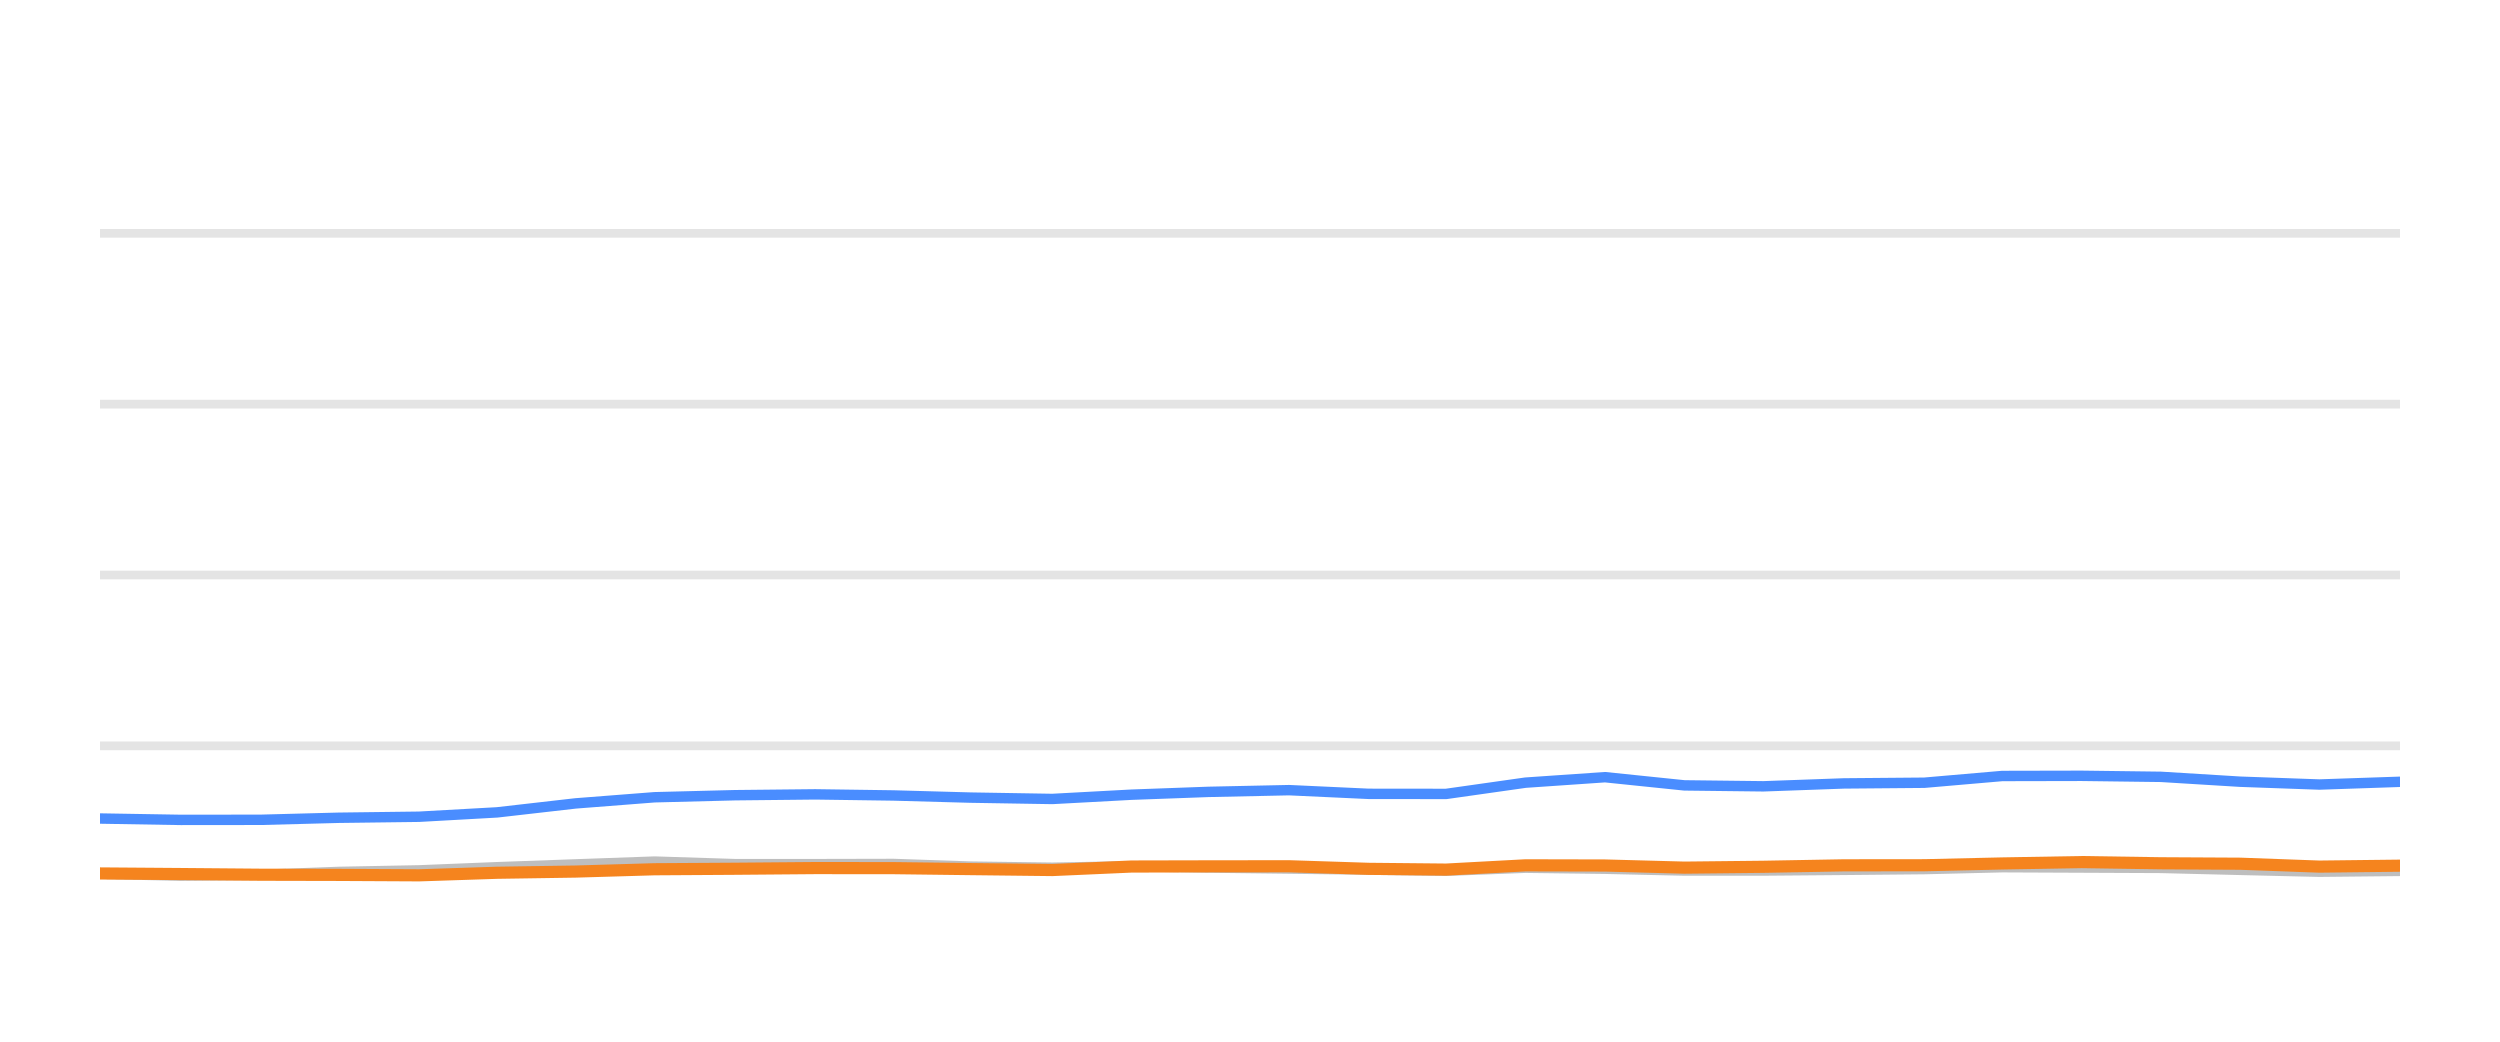
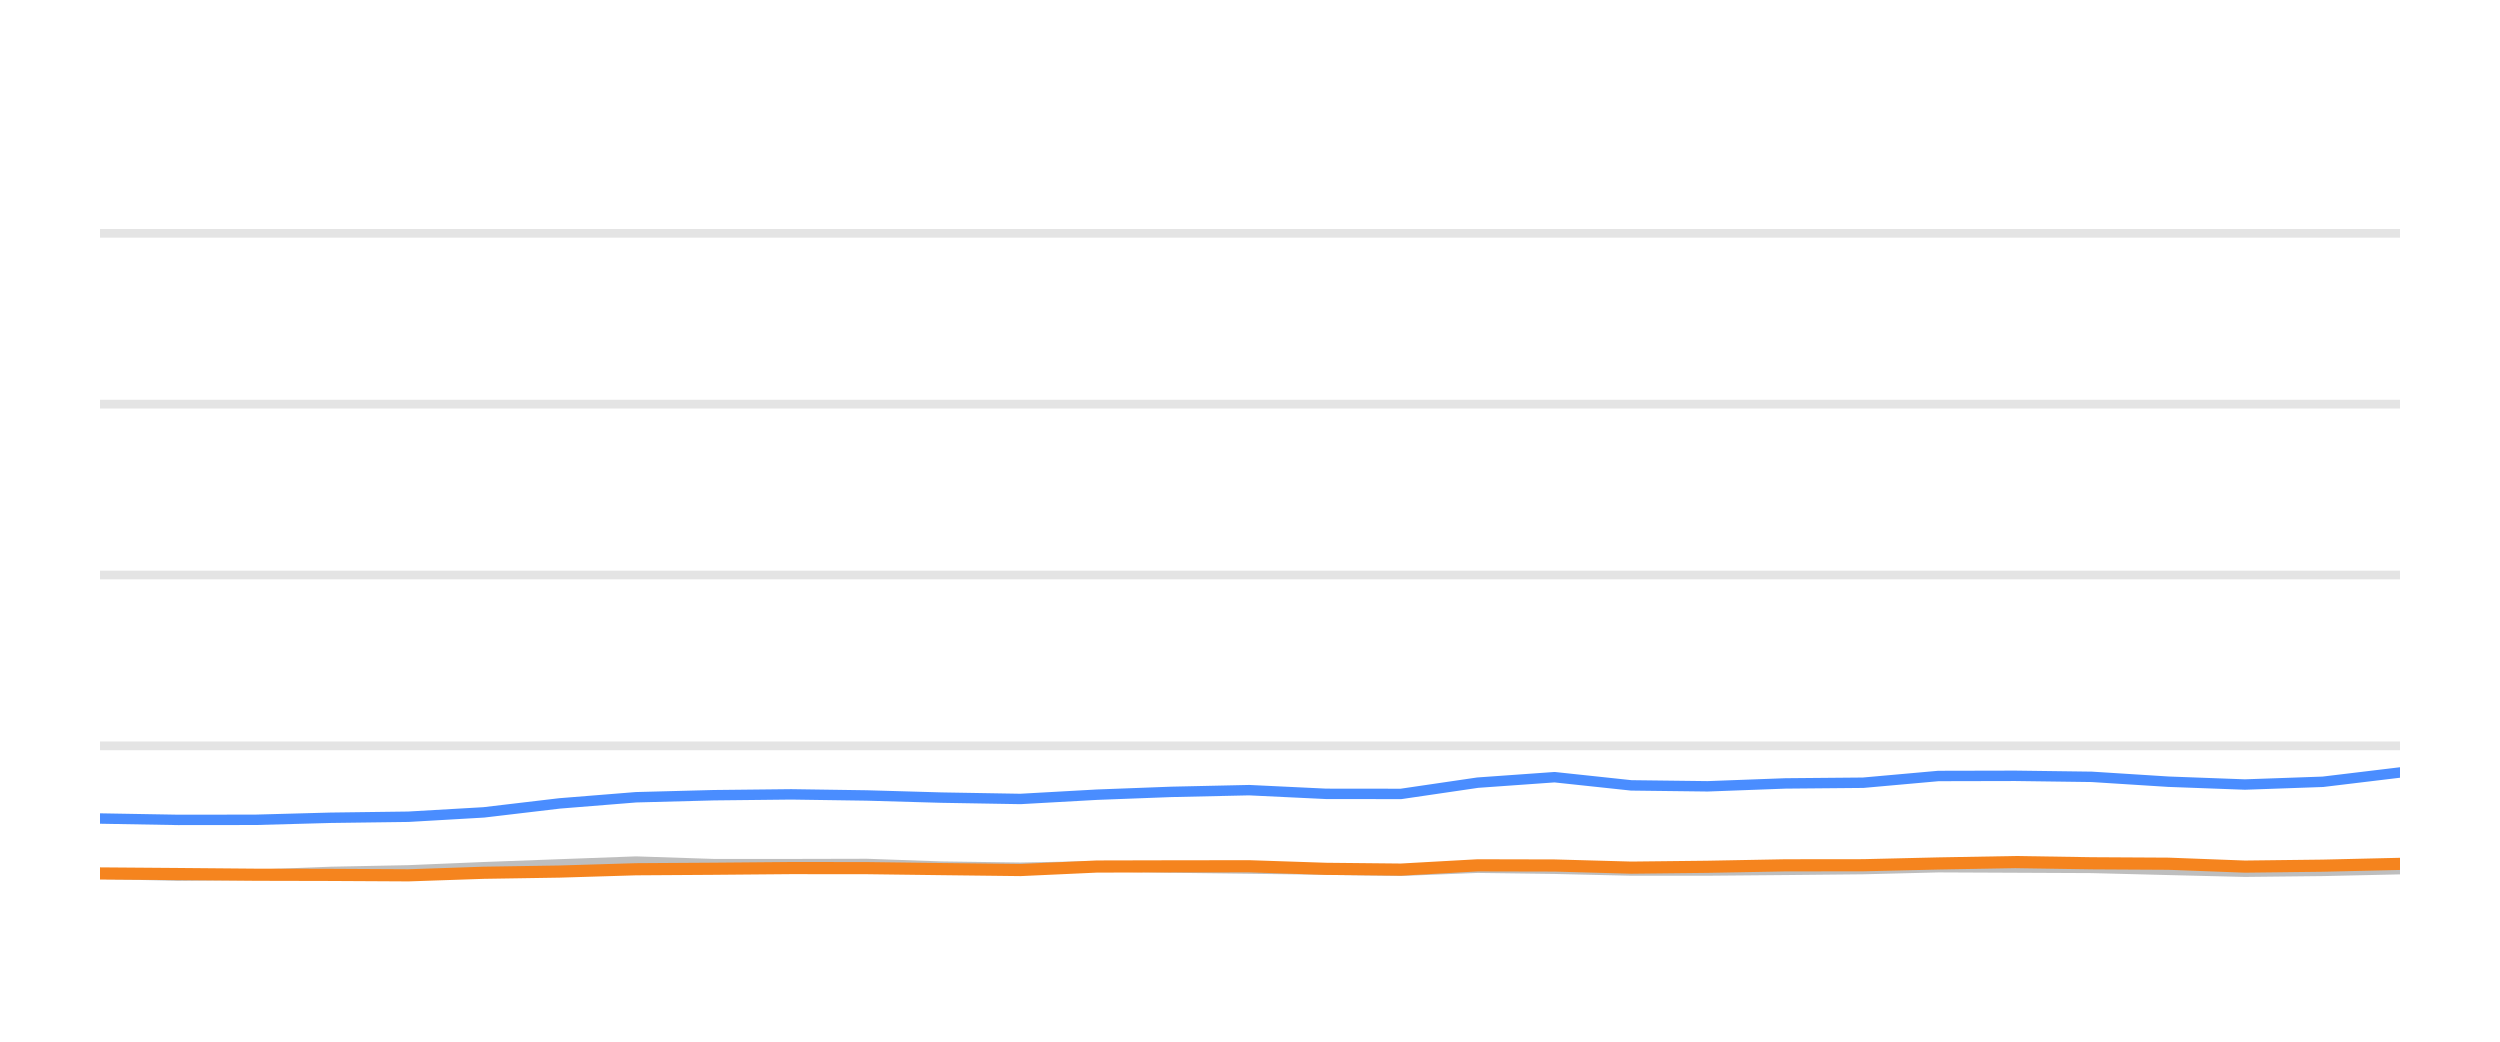
<svg xmlns="http://www.w3.org/2000/svg" width="144pt" height="60pt" viewBox="0 0 144 60" version="1.1">
  <defs>
    <style type="text/css">*{stroke-linejoin: round; stroke-linecap: butt}</style>
  </defs>
  <g id="figure_1">
    <g id="patch_1">
      <path d="M 0 60  L 144 60  L 144 0  L 0 0  L 0 60  z " style="fill: none; opacity: 0" />
    </g>
    <g id="axes_1">
      <g id="patch_2">
        <path d="M 5.76 52.8  L 138.24 52.8  L 138.24 3.6  L 5.76 3.6  L 5.76 52.8  z " style="fill: none" />
      </g>
      <g id="matplotlib.axis_1" />
      <g id="matplotlib.axis_2" />
      <g id="line2d_1">
-         <path d="M 5.76 42.96  L 138.24 42.96  " clip-path="url(#pe8b0cf37d0)" style="fill: none; stroke: #b2b2b2; stroke-opacity: 0.35; stroke-width: 0.5; stroke-linecap: square" />
+         <path d="M 5.76 42.96  L 138.24 42.96  " clip-path="url(#p3996103646)" style="fill: none; stroke: #b2b2b2; stroke-opacity: 0.35; stroke-width: 0.5; stroke-linecap: square" />
      </g>
      <g id="line2d_2">
-         <path d="M 5.76 33.12  L 138.24 33.12  " clip-path="url(#pe8b0cf37d0)" style="fill: none; stroke: #b2b2b2; stroke-opacity: 0.35; stroke-width: 0.5; stroke-linecap: square" />
+         <path d="M 5.76 33.12  L 138.24 33.12  " clip-path="url(#p3996103646)" style="fill: none; stroke: #b2b2b2; stroke-opacity: 0.35; stroke-width: 0.5; stroke-linecap: square" />
      </g>
      <g id="line2d_3">
-         <path d="M 5.76 23.28  L 138.24 23.28  " clip-path="url(#pe8b0cf37d0)" style="fill: none; stroke: #b2b2b2; stroke-opacity: 0.35; stroke-width: 0.5; stroke-linecap: square" />
+         <path d="M 5.76 23.28  L 138.24 23.28  " clip-path="url(#p3996103646)" style="fill: none; stroke: #b2b2b2; stroke-opacity: 0.35; stroke-width: 0.5; stroke-linecap: square" />
      </g>
      <g id="line2d_4">
-         <path d="M 5.76 13.44  L 138.24 13.44  " clip-path="url(#pe8b0cf37d0)" style="fill: none; stroke: #b2b2b2; stroke-opacity: 0.35; stroke-width: 0.5; stroke-linecap: square" />
+         <path d="M 5.76 13.44  L 138.24 13.44  " clip-path="url(#p3996103646)" style="fill: none; stroke: #b2b2b2; stroke-opacity: 0.35; stroke-width: 0.5; stroke-linecap: square" />
      </g>
      <g id="line2d_5">
-         <path d="M 5.76 50.33  L 10.418 50.438  L 15.022 50.389  L 19.504 50.222  L 24.141 50.133  L 28.632 49.951  L 33.153 49.789  L 37.704 49.627  L 42.342 49.774  L 46.957 49.774  L 51.459 49.764  L 55.906 49.917  L 60.615 49.981  L 65.175 49.897  L 69.611 49.971  L 74.25 50.03  L 78.831 50.089  L 83.296 50.158  L 87.868 49.981  L 92.45 50.04  L 97.021 50.143  L 101.57 50.143  L 106.209 50.104  L 110.842 50.06  L 115.329 49.951  L 119.903 49.971  L 124.467 49.991  L 129.036 50.104  L 133.594 50.212  L 138.24 50.163  " clip-path="url(#pe8b0cf37d0)" style="fill: none; stroke: #bebebe; stroke-width: 0.6; stroke-linecap: round" />
+         <path d="M 5.76 50.33  L 10.262 50.438  L 14.711 50.389  L 19.043 50.222  L 23.525 50.133  L 27.865 49.951  L 32.234 49.789  L 36.633 49.627  L 41.115 49.774  L 45.575 49.774  L 49.926 49.764  L 54.224 49.917  L 58.775 49.981  L 63.182 49.897  L 67.469 49.971  L 71.953 50.03  L 76.38 50.089  L 80.695 50.158  L 85.114 49.981  L 89.542 50.04  L 93.961 50.143  L 98.356 50.143  L 102.84 50.104  L 107.317 50.06  L 111.654 49.951  L 116.075 49.971  L 120.486 49.991  L 124.901 50.104  L 129.307 50.212  L 133.797 50.163  L 138.24 50.064  " clip-path="url(#p3996103646)" style="fill: none; stroke: #bebebe; stroke-width: 0.6; stroke-linecap: round" />
      </g>
      <g id="line2d_6">
-         <path d="M 5.76 47.147  L 10.418 47.226  L 15.022 47.221  L 19.504 47.103  L 24.141 47.044  L 28.632 46.793  L 33.153 46.276  L 37.704 45.922  L 42.342 45.804  L 46.957 45.755  L 51.459 45.819  L 55.906 45.942  L 60.615 46.02  L 65.175 45.774  L 69.611 45.612  L 74.25 45.513  L 78.831 45.725  L 83.296 45.73  L 87.868 45.081  L 92.45 44.766  L 97.021 45.238  L 101.57 45.292  L 106.209 45.125  L 110.842 45.085  L 115.329 44.697  L 119.903 44.687  L 124.467 44.746  L 129.036 45.026  L 133.594 45.189  L 138.24 45.031  " clip-path="url(#pe8b0cf37d0)" style="fill: none; stroke: #4a8dff; stroke-width: 0.6; stroke-linecap: round" />
+         <path d="M 5.76 47.147  L 10.262 47.226  L 14.711 47.221  L 19.043 47.103  L 23.525 47.044  L 27.865 46.793  L 32.234 46.276  L 36.633 45.922  L 41.115 45.804  L 45.575 45.755  L 49.926 45.819  L 54.224 45.942  L 58.775 46.02  L 63.182 45.774  L 67.469 45.612  L 71.953 45.513  L 76.38 45.725  L 80.695 45.73  L 85.114 45.081  L 89.542 44.766  L 93.961 45.238  L 98.356 45.292  L 102.84 45.125  L 107.317 45.085  L 111.654 44.697  L 116.075 44.687  L 120.486 44.746  L 124.901 45.026  L 129.307 45.189  L 133.797 45.031  L 138.24 44.495  " clip-path="url(#p3996103646)" style="fill: none; stroke: #4a8dff; stroke-width: 0.6; stroke-linecap: round" />
      </g>
      <g id="line2d_7">
-         <path d="M 5.76 50.31  L 10.418 50.345  L 15.022 50.384  L 19.504 50.394  L 24.141 50.419  L 28.632 50.271  L 33.153 50.202  L 37.704 50.069  L 42.342 50.04  L 46.957 50.001  L 51.459 50.005  L 55.906 50.06  L 60.615 50.114  L 65.175 49.912  L 69.611 49.902  L 74.25 49.897  L 78.831 50.045  L 83.296 50.089  L 87.868 49.843  L 92.45 49.853  L 97.021 49.976  L 101.57 49.927  L 106.209 49.843  L 110.842 49.838  L 115.329 49.735  L 119.903 49.656  L 124.467 49.725  L 129.036 49.75  L 133.594 49.917  L 138.24 49.863  " clip-path="url(#pe8b0cf37d0)" style="fill: none; stroke: #f5841e; stroke-width: 0.7; stroke-linecap: round" />
+         <path d="M 5.76 50.31  L 10.262 50.345  L 14.711 50.384  L 19.043 50.394  L 23.525 50.419  L 27.865 50.271  L 32.234 50.202  L 36.633 50.069  L 41.115 50.04  L 45.575 50.001  L 49.926 50.005  L 54.224 50.06  L 58.775 50.114  L 63.182 49.912  L 67.469 49.902  L 71.953 49.897  L 76.38 50.045  L 80.695 50.089  L 85.114 49.843  L 89.542 49.853  L 93.961 49.976  L 98.356 49.927  L 102.84 49.843  L 107.317 49.838  L 111.654 49.735  L 116.075 49.656  L 120.486 49.725  L 124.901 49.75  L 129.307 49.917  L 133.797 49.863  L 138.24 49.759  " clip-path="url(#p3996103646)" style="fill: none; stroke: #f5841e; stroke-width: 0.7; stroke-linecap: round" />
      </g>
    </g>
  </g>
  <defs>
-     <clipPath id="pe8b0cf37d0">
+     <clipPath id="p3996103646">
      <rect x="5.76" y="3.6" width="132.48" height="49.2" />
    </clipPath>
  </defs>
</svg>
